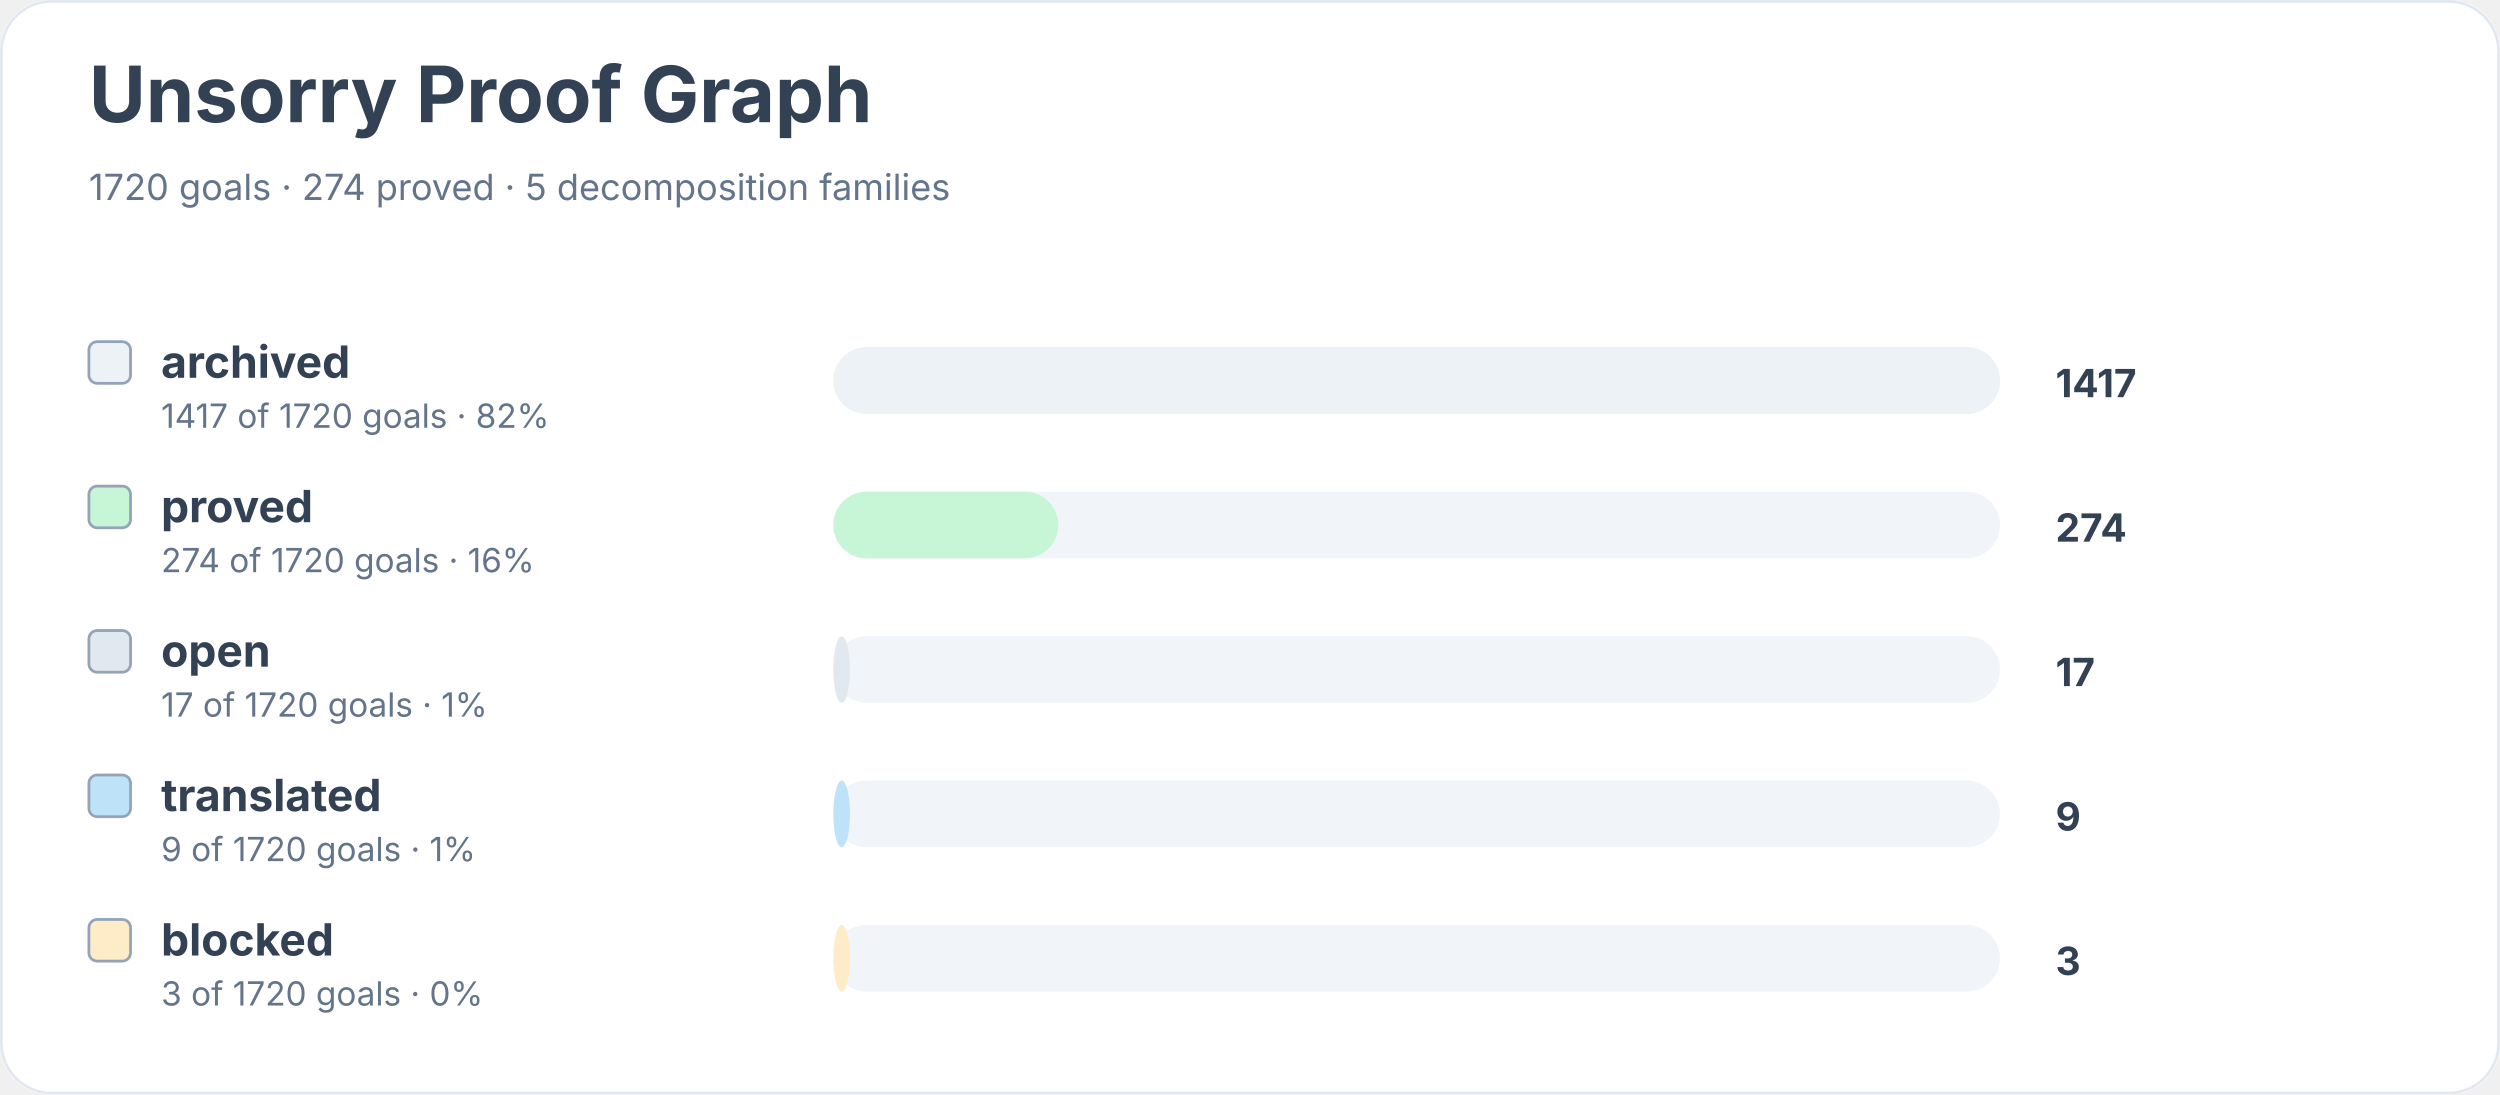
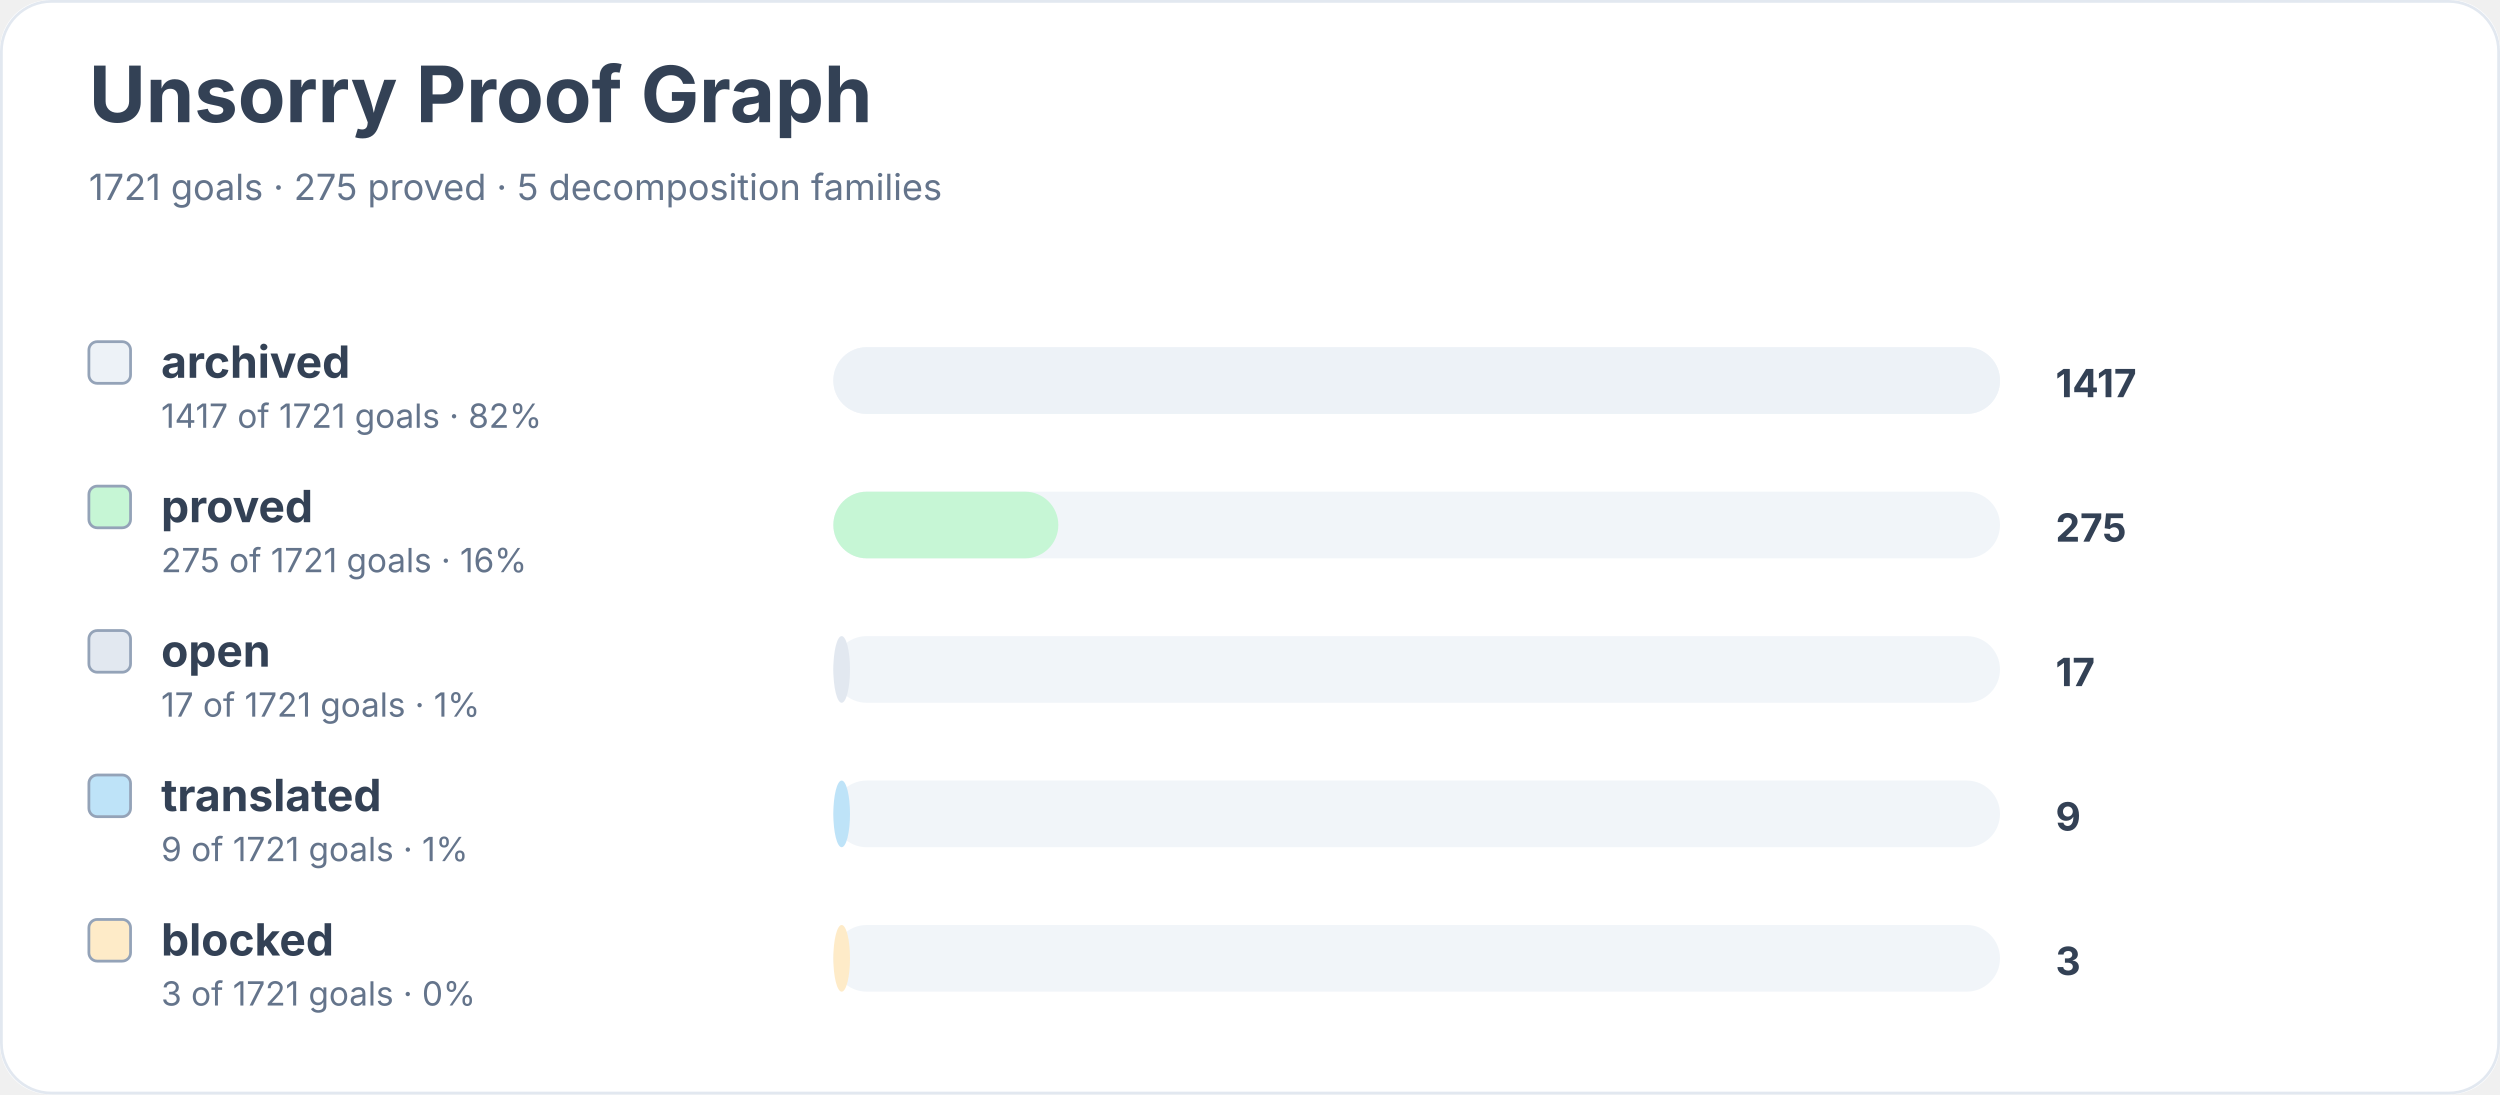
<svg xmlns="http://www.w3.org/2000/svg" width="900" height="394" viewBox="0 0 900 394" role="img" aria-labelledby="title desc">
  <rect width="900" height="100%" rx="18" fill="#ffffff" />
  <rect x="0.5" y="0.5" width="899" height="393" rx="18" fill="none" stroke="#e2e8f0" />
  <text x="32" y="44" font-family="Inter, system-ui, sans-serif" font-size="28" font-weight="700" fill="#334155">Unsorry Proof Graph</text>
-   <text x="32" y="72" font-family="Inter, system-ui, sans-serif" font-size="13" fill="#64748b">1720 goals · 274 proved · 5 decomposition families</text>
+   <text x="32" y="72" font-family="Inter, system-ui, sans-serif" font-size="13" fill="#64748b">1721 goals · 275 proved · 5 decomposition families</text>
  <rect x="32" y="123" width="15" height="15" rx="3" fill="#edf2f7" stroke="#94a3b8" />
  <text x="58" y="136" font-family="Inter, system-ui, sans-serif" font-size="16" font-weight="650" fill="#334155">archived</text>
-   <text x="58" y="154" font-family="Inter, system-ui, sans-serif" font-size="12" fill="#64748b">1417 of 1720 goals · 82%</text>
+   <text x="58" y="154" font-family="Inter, system-ui, sans-serif" font-size="12" fill="#64748b">1417 of 1721 goals · 82%</text>
  <rect x="300" y="125" width="420" height="24" rx="12" fill="#f1f5f9" />
  <rect x="300" y="125" width="420" height="24" rx="12" fill="#edf2f7" />
  <text x="740" y="143" font-family="Inter, system-ui, sans-serif" font-size="14" font-weight="700" fill="#334155">1417</text>
  <rect x="32" y="175" width="15" height="15" rx="3" fill="#c6f6d5" stroke="#94a3b8" />
  <text x="58" y="188" font-family="Inter, system-ui, sans-serif" font-size="16" font-weight="650" fill="#334155">proved</text>
-   <text x="58" y="206" font-family="Inter, system-ui, sans-serif" font-size="12" fill="#64748b">274 of 1720 goals · 16%</text>
+   <text x="58" y="206" font-family="Inter, system-ui, sans-serif" font-size="12" fill="#64748b">275 of 1721 goals · 16%</text>
  <rect x="300" y="177" width="420" height="24" rx="12" fill="#f1f5f9" />
  <rect x="300" y="177" width="81" height="24" rx="12" fill="#c6f6d5" />
-   <text x="740" y="195" font-family="Inter, system-ui, sans-serif" font-size="14" font-weight="700" fill="#334155">274</text>
+   <text x="740" y="195" font-family="Inter, system-ui, sans-serif" font-size="14" font-weight="700" fill="#334155">275</text>
  <rect x="32" y="227" width="15" height="15" rx="3" fill="#e2e8f0" stroke="#94a3b8" />
  <text x="58" y="240" font-family="Inter, system-ui, sans-serif" font-size="16" font-weight="650" fill="#334155">open</text>
-   <text x="58" y="258" font-family="Inter, system-ui, sans-serif" font-size="12" fill="#64748b">17 of 1720 goals · 1%</text>
+   <text x="58" y="258" font-family="Inter, system-ui, sans-serif" font-size="12" fill="#64748b">17 of 1721 goals · 1%</text>
  <rect x="300" y="229" width="420" height="24" rx="12" fill="#f1f5f9" />
  <rect x="300" y="229" width="6" height="24" rx="12" fill="#e2e8f0" />
  <text x="740" y="247" font-family="Inter, system-ui, sans-serif" font-size="14" font-weight="700" fill="#334155">17</text>
  <rect x="32" y="279" width="15" height="15" rx="3" fill="#bee3f8" stroke="#94a3b8" />
  <text x="58" y="292" font-family="Inter, system-ui, sans-serif" font-size="16" font-weight="650" fill="#334155">translated</text>
-   <text x="58" y="310" font-family="Inter, system-ui, sans-serif" font-size="12" fill="#64748b">9 of 1720 goals · 1%</text>
+   <text x="58" y="310" font-family="Inter, system-ui, sans-serif" font-size="12" fill="#64748b">9 of 1721 goals · 1%</text>
  <rect x="300" y="281" width="420" height="24" rx="12" fill="#f1f5f9" />
  <rect x="300" y="281" width="6" height="24" rx="12" fill="#bee3f8" />
  <text x="740" y="299" font-family="Inter, system-ui, sans-serif" font-size="14" font-weight="700" fill="#334155">9</text>
  <rect x="32" y="331" width="15" height="15" rx="3" fill="#feebc8" stroke="#94a3b8" />
  <text x="58" y="344" font-family="Inter, system-ui, sans-serif" font-size="16" font-weight="650" fill="#334155">blocked</text>
-   <text x="58" y="362" font-family="Inter, system-ui, sans-serif" font-size="12" fill="#64748b">3 of 1720 goals · 0%</text>
+   <text x="58" y="362" font-family="Inter, system-ui, sans-serif" font-size="12" fill="#64748b">3 of 1721 goals · 0%</text>
  <rect x="300" y="333" width="420" height="24" rx="12" fill="#f1f5f9" />
  <rect x="300" y="333" width="6" height="24" rx="12" fill="#feebc8" />
  <text x="740" y="351" font-family="Inter, system-ui, sans-serif" font-size="14" font-weight="700" fill="#334155">3</text>
</svg>
